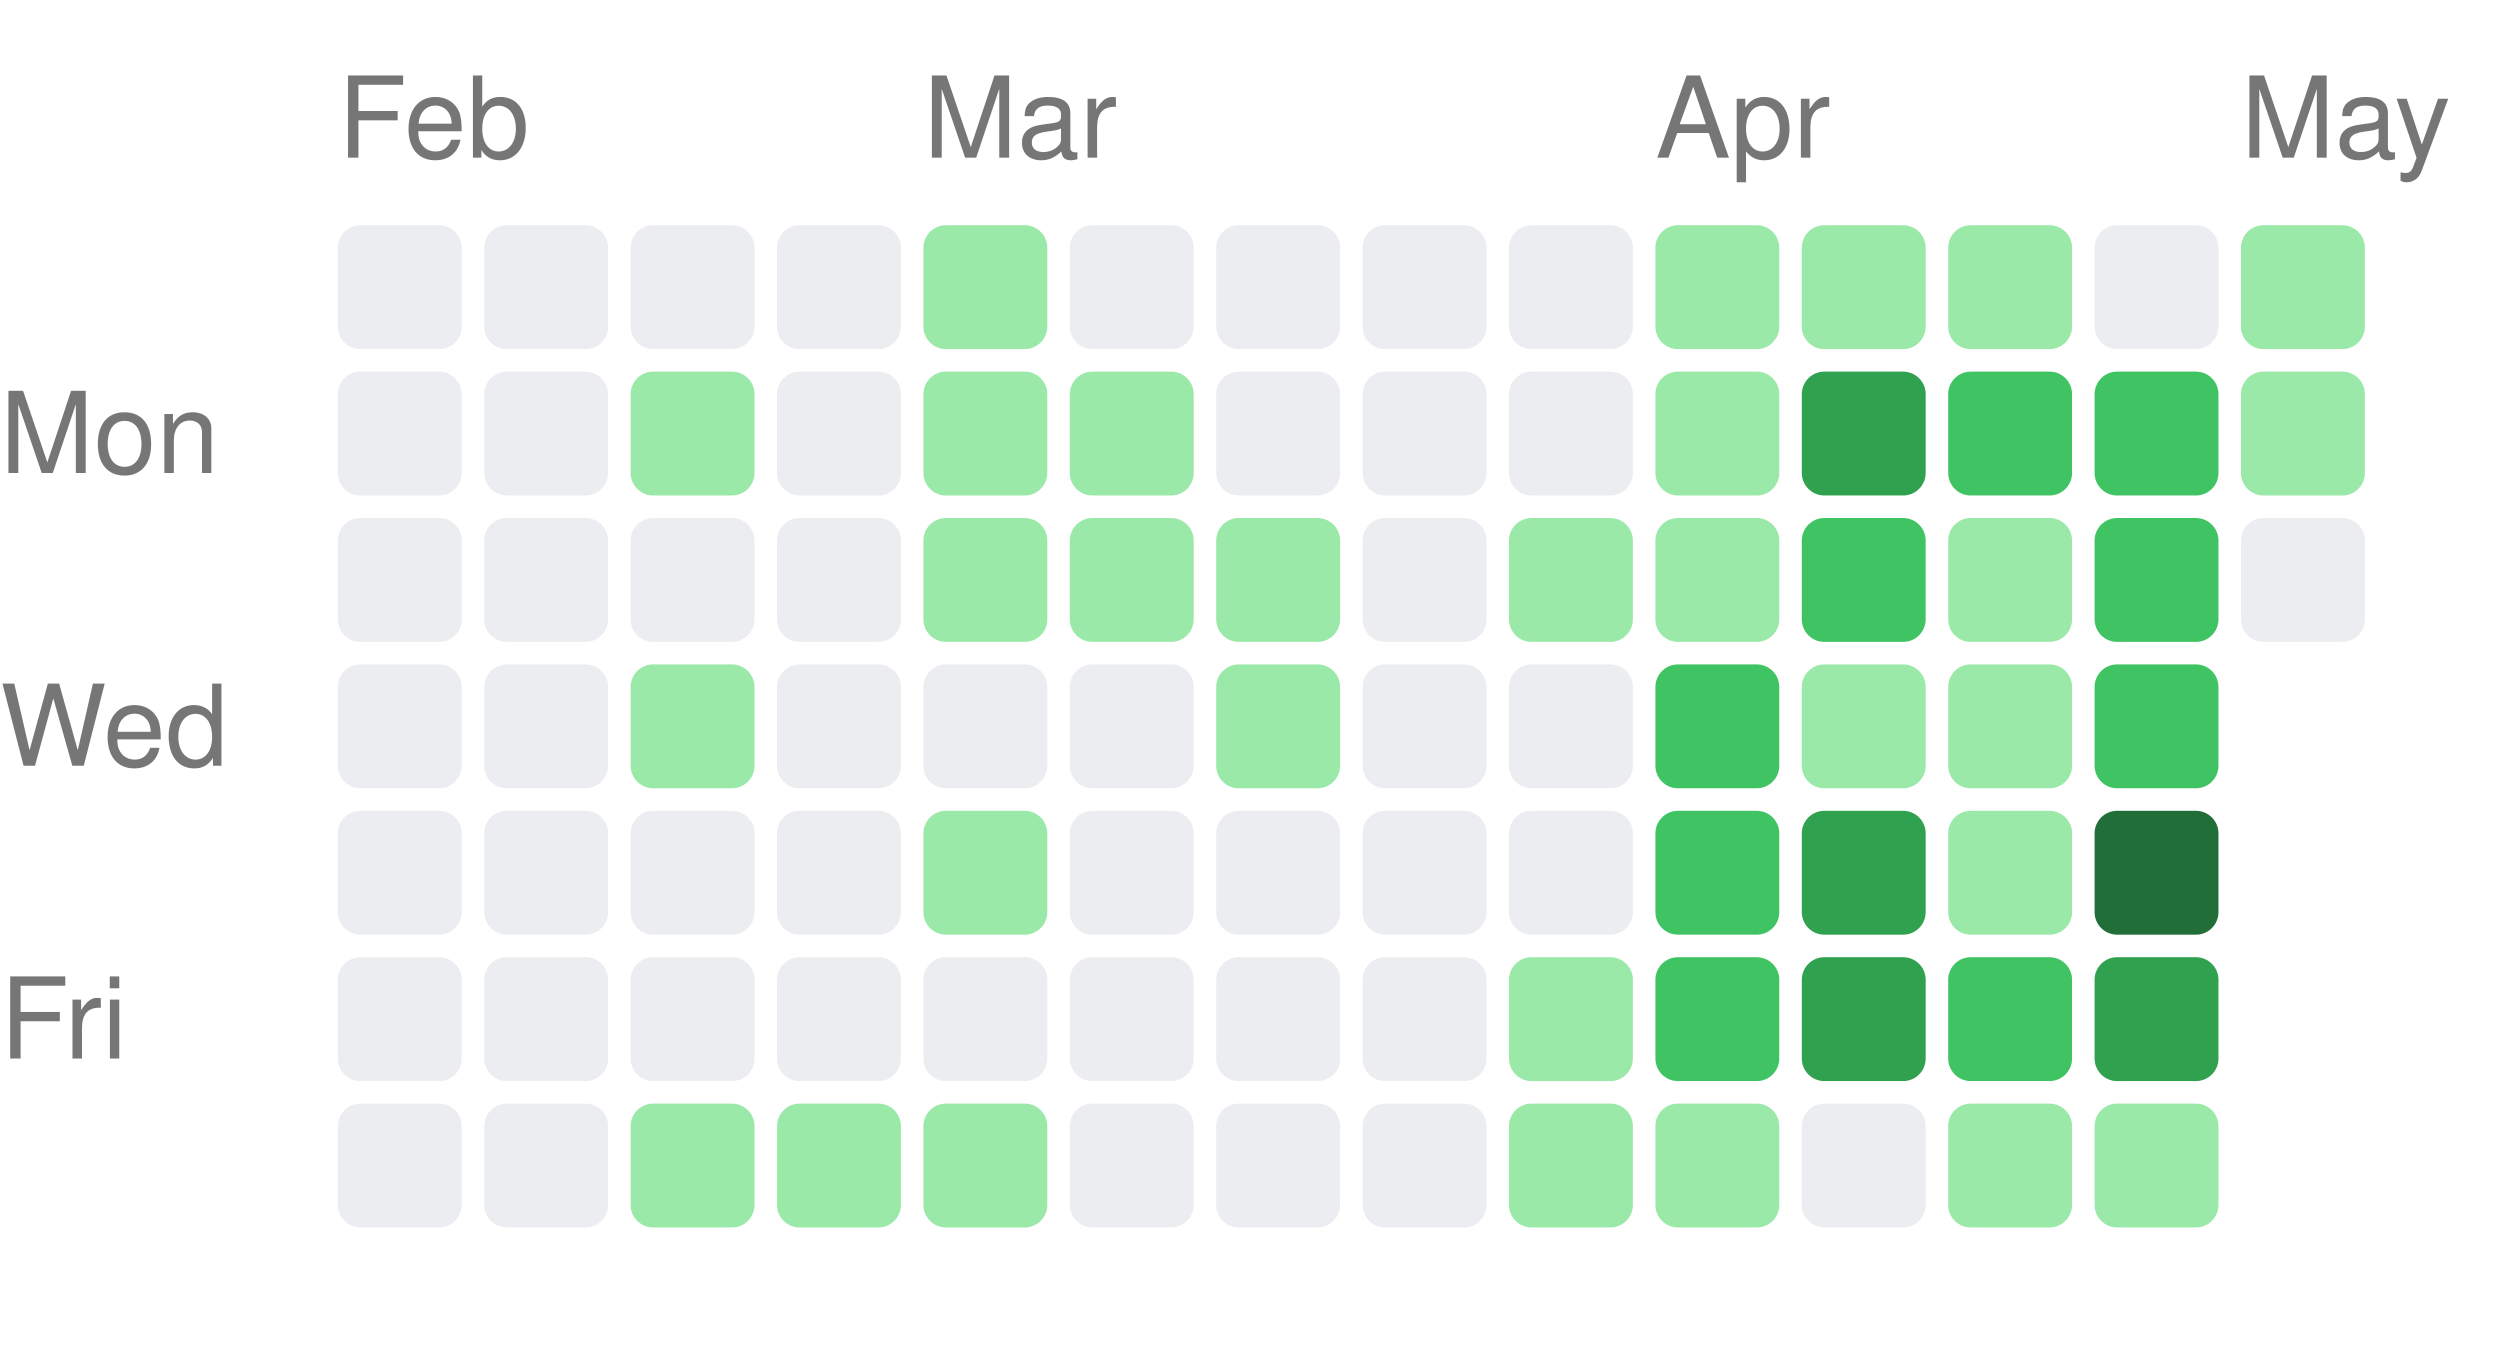
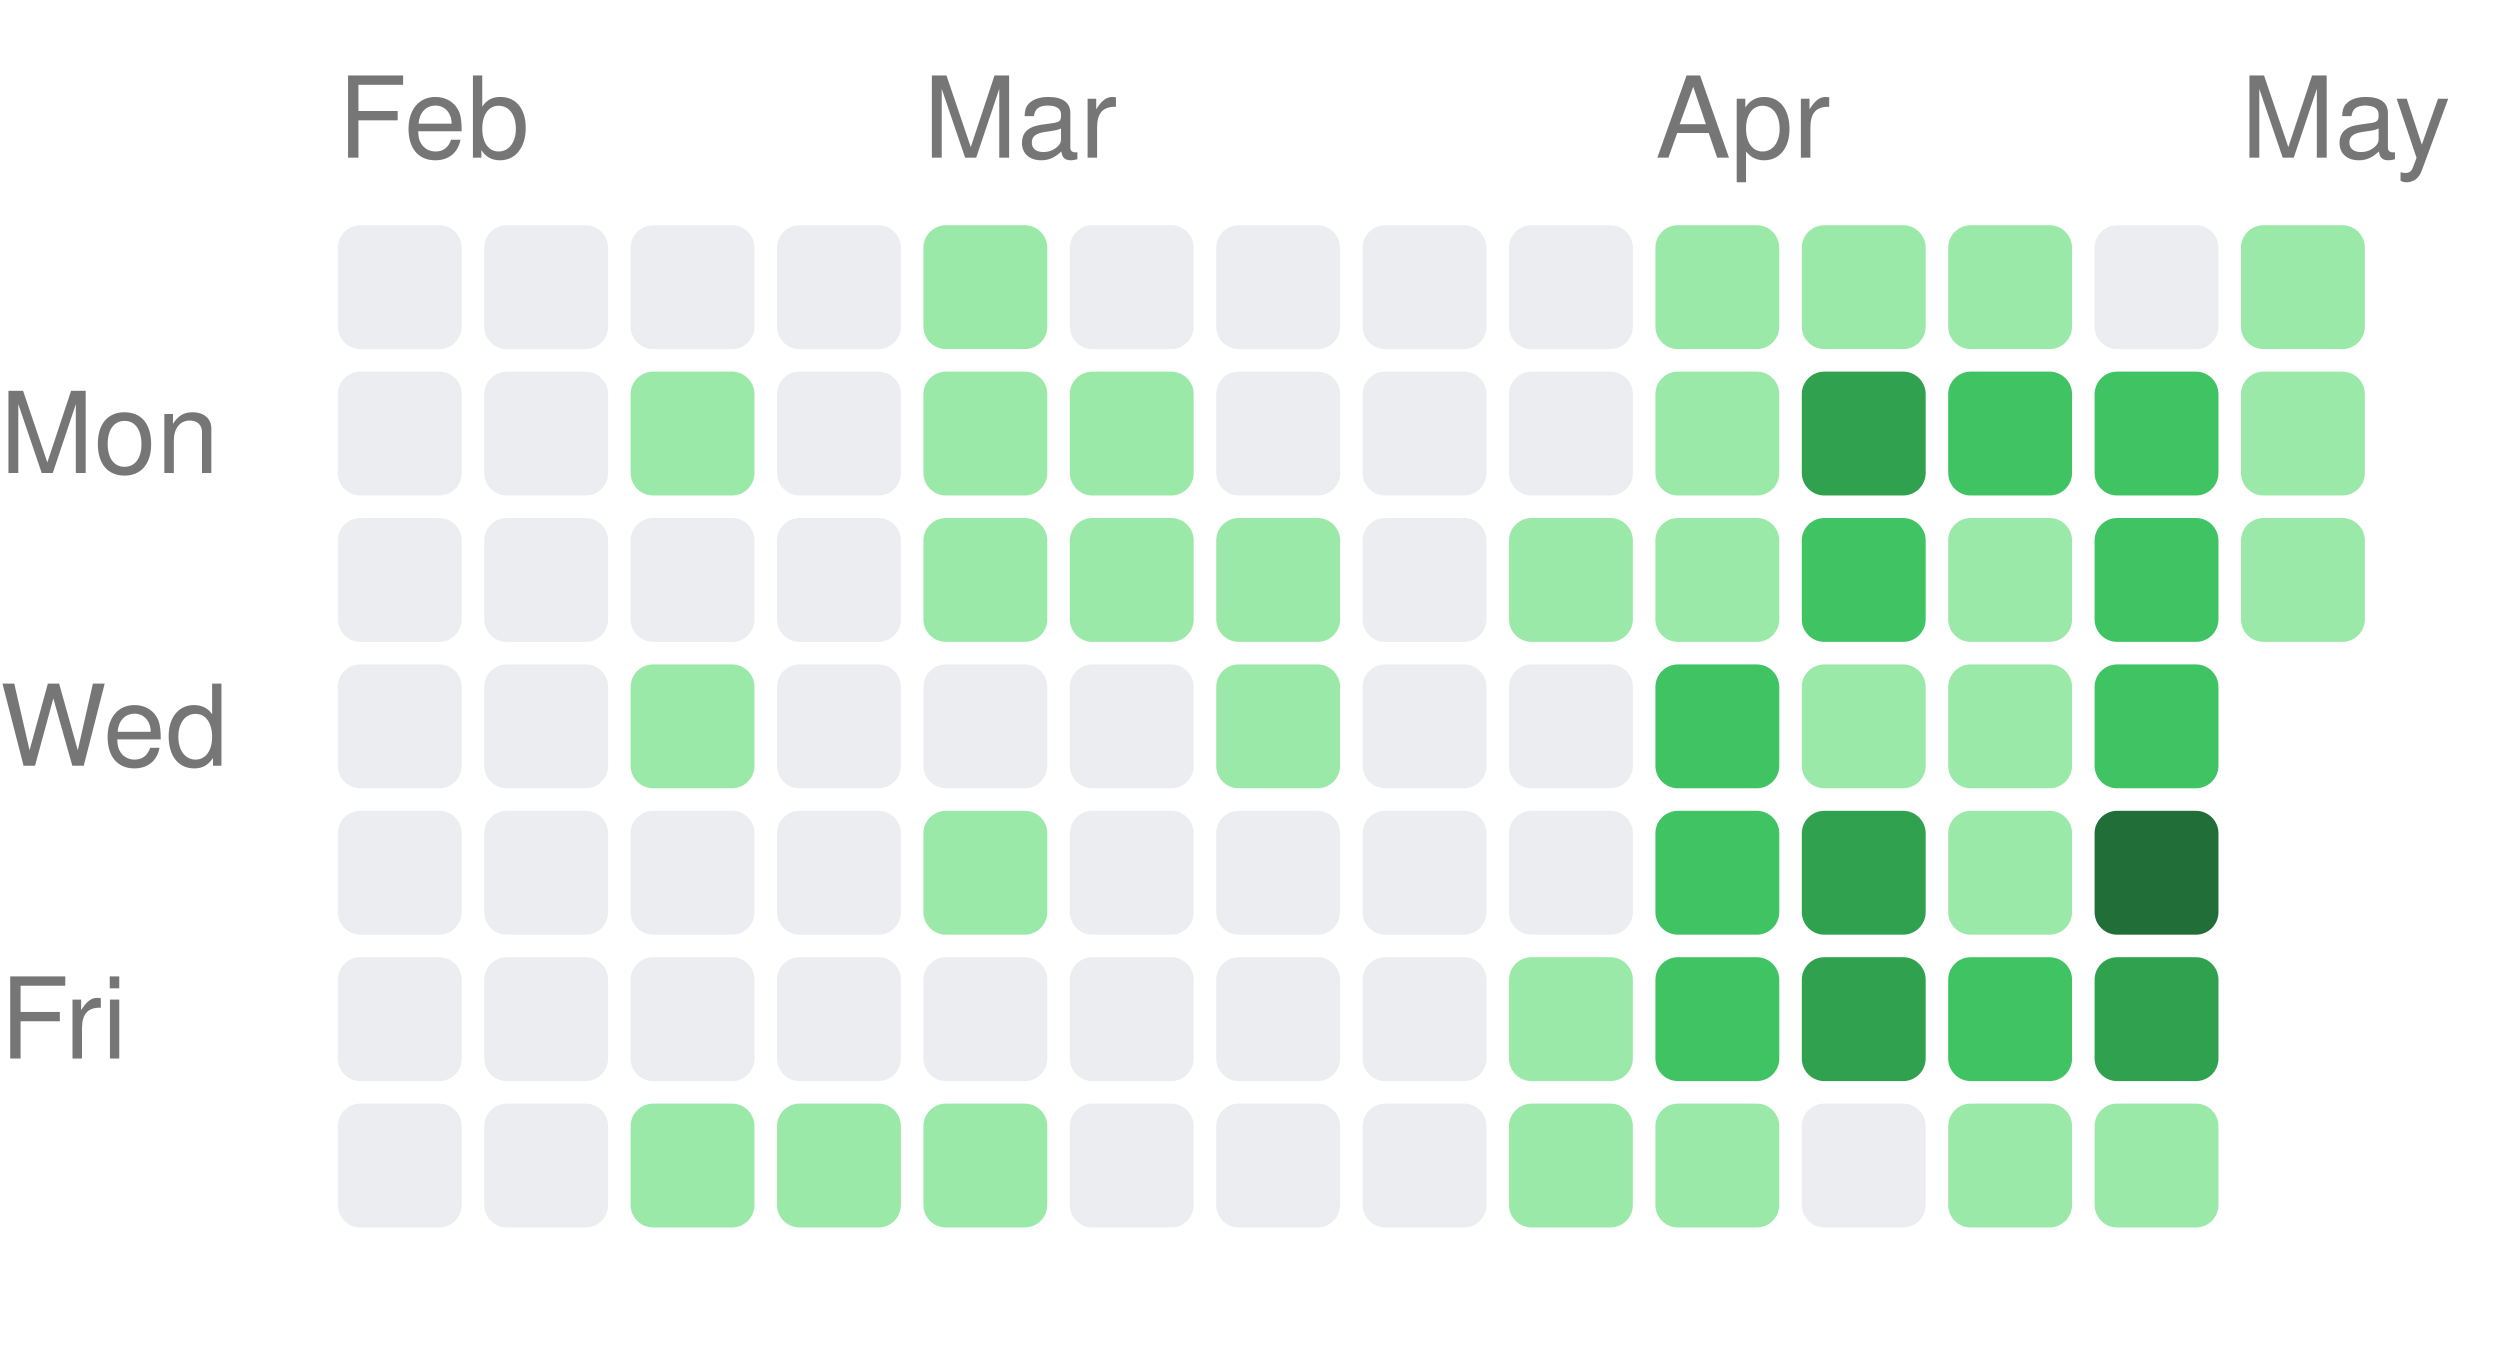
<svg xmlns="http://www.w3.org/2000/svg" width="222" height="121" viewBox="0 0 222 121">
  <style>text { fill: #767676; font-size: 10px; font-family: -apple-system, BlinkMacSystemFont, "Segoe UI", Helvetica, Arial, sans-serif; }</style>
  <text x="30" y="14">Feb</text>
  <text x="82" y="14">Mar</text>
  <text x="147" y="14">Apr</text>
  <text x="199" y="14">May</text>
  <text x="0" y="42" text-anchor="start">Mon</text>
  <text x="0" y="68" text-anchor="start">Wed</text>
  <text x="0" y="94" text-anchor="start">Fri</text>
  <rect x="30" y="20" width="11" height="11" rx="2" ry="2" fill="#ebedf0" />
  <rect x="30" y="33" width="11" height="11" rx="2" ry="2" fill="#ebedf0" />
  <rect x="30" y="46" width="11" height="11" rx="2" ry="2" fill="#ebedf0" />
  <rect x="30" y="59" width="11" height="11" rx="2" ry="2" fill="#ebedf0" />
  <rect x="30" y="72" width="11" height="11" rx="2" ry="2" fill="#ebedf0" />
  <rect x="30" y="85" width="11" height="11" rx="2" ry="2" fill="#ebedf0" />
  <rect x="30" y="98" width="11" height="11" rx="2" ry="2" fill="#ebedf0" />
  <rect x="43" y="20" width="11" height="11" rx="2" ry="2" fill="#ebedf0" />
  <rect x="43" y="33" width="11" height="11" rx="2" ry="2" fill="#ebedf0" />
  <rect x="43" y="46" width="11" height="11" rx="2" ry="2" fill="#ebedf0" />
  <rect x="43" y="59" width="11" height="11" rx="2" ry="2" fill="#ebedf0" />
  <rect x="43" y="72" width="11" height="11" rx="2" ry="2" fill="#ebedf0" />
  <rect x="43" y="85" width="11" height="11" rx="2" ry="2" fill="#ebedf0" />
  <rect x="43" y="98" width="11" height="11" rx="2" ry="2" fill="#ebedf0" />
  <rect x="56" y="20" width="11" height="11" rx="2" ry="2" fill="#ebedf0" />
  <rect x="56" y="33" width="11" height="11" rx="2" ry="2" fill="#9be9a8" />
  <rect x="56" y="46" width="11" height="11" rx="2" ry="2" fill="#ebedf0" />
  <rect x="56" y="59" width="11" height="11" rx="2" ry="2" fill="#9be9a8" />
  <rect x="56" y="72" width="11" height="11" rx="2" ry="2" fill="#ebedf0" />
  <rect x="56" y="85" width="11" height="11" rx="2" ry="2" fill="#ebedf0" />
  <rect x="56" y="98" width="11" height="11" rx="2" ry="2" fill="#9be9a8" />
  <rect x="69" y="20" width="11" height="11" rx="2" ry="2" fill="#ebedf0" />
  <rect x="69" y="33" width="11" height="11" rx="2" ry="2" fill="#ebedf0" />
  <rect x="69" y="46" width="11" height="11" rx="2" ry="2" fill="#ebedf0" />
  <rect x="69" y="59" width="11" height="11" rx="2" ry="2" fill="#ebedf0" />
  <rect x="69" y="72" width="11" height="11" rx="2" ry="2" fill="#ebedf0" />
  <rect x="69" y="85" width="11" height="11" rx="2" ry="2" fill="#ebedf0" />
  <rect x="69" y="98" width="11" height="11" rx="2" ry="2" fill="#9be9a8" />
  <rect x="82" y="20" width="11" height="11" rx="2" ry="2" fill="#9be9a8" />
  <rect x="82" y="33" width="11" height="11" rx="2" ry="2" fill="#9be9a8" />
  <rect x="82" y="46" width="11" height="11" rx="2" ry="2" fill="#9be9a8" />
  <rect x="82" y="59" width="11" height="11" rx="2" ry="2" fill="#ebedf0" />
  <rect x="82" y="72" width="11" height="11" rx="2" ry="2" fill="#9be9a8" />
  <rect x="82" y="85" width="11" height="11" rx="2" ry="2" fill="#ebedf0" />
  <rect x="82" y="98" width="11" height="11" rx="2" ry="2" fill="#9be9a8" />
  <rect x="95" y="20" width="11" height="11" rx="2" ry="2" fill="#ebedf0" />
  <rect x="95" y="33" width="11" height="11" rx="2" ry="2" fill="#9be9a8" />
  <rect x="95" y="46" width="11" height="11" rx="2" ry="2" fill="#9be9a8" />
  <rect x="95" y="59" width="11" height="11" rx="2" ry="2" fill="#ebedf0" />
  <rect x="95" y="72" width="11" height="11" rx="2" ry="2" fill="#ebedf0" />
  <rect x="95" y="85" width="11" height="11" rx="2" ry="2" fill="#ebedf0" />
  <rect x="95" y="98" width="11" height="11" rx="2" ry="2" fill="#ebedf0" />
  <rect x="108" y="20" width="11" height="11" rx="2" ry="2" fill="#ebedf0" />
  <rect x="108" y="33" width="11" height="11" rx="2" ry="2" fill="#ebedf0" />
  <rect x="108" y="46" width="11" height="11" rx="2" ry="2" fill="#9be9a8" />
  <rect x="108" y="59" width="11" height="11" rx="2" ry="2" fill="#9be9a8" />
  <rect x="108" y="72" width="11" height="11" rx="2" ry="2" fill="#ebedf0" />
  <rect x="108" y="85" width="11" height="11" rx="2" ry="2" fill="#ebedf0" />
  <rect x="108" y="98" width="11" height="11" rx="2" ry="2" fill="#ebedf0" />
  <rect x="121" y="20" width="11" height="11" rx="2" ry="2" fill="#ebedf0" />
  <rect x="121" y="33" width="11" height="11" rx="2" ry="2" fill="#ebedf0" />
  <rect x="121" y="46" width="11" height="11" rx="2" ry="2" fill="#ebedf0" />
  <rect x="121" y="59" width="11" height="11" rx="2" ry="2" fill="#ebedf0" />
  <rect x="121" y="72" width="11" height="11" rx="2" ry="2" fill="#ebedf0" />
  <rect x="121" y="85" width="11" height="11" rx="2" ry="2" fill="#ebedf0" />
  <rect x="121" y="98" width="11" height="11" rx="2" ry="2" fill="#ebedf0" />
  <rect x="134" y="20" width="11" height="11" rx="2" ry="2" fill="#ebedf0" />
  <rect x="134" y="33" width="11" height="11" rx="2" ry="2" fill="#ebedf0" />
  <rect x="134" y="46" width="11" height="11" rx="2" ry="2" fill="#9be9a8" />
  <rect x="134" y="59" width="11" height="11" rx="2" ry="2" fill="#ebedf0" />
  <rect x="134" y="72" width="11" height="11" rx="2" ry="2" fill="#ebedf0" />
  <rect x="134" y="85" width="11" height="11" rx="2" ry="2" fill="#9be9a8" />
  <rect x="134" y="98" width="11" height="11" rx="2" ry="2" fill="#9be9a8" />
  <rect x="147" y="20" width="11" height="11" rx="2" ry="2" fill="#9be9a8" />
  <rect x="147" y="33" width="11" height="11" rx="2" ry="2" fill="#9be9a8" />
  <rect x="147" y="46" width="11" height="11" rx="2" ry="2" fill="#9be9a8" />
  <rect x="147" y="59" width="11" height="11" rx="2" ry="2" fill="#40c463" />
  <rect x="147" y="72" width="11" height="11" rx="2" ry="2" fill="#40c463" />
  <rect x="147" y="85" width="11" height="11" rx="2" ry="2" fill="#40c463" />
  <rect x="147" y="98" width="11" height="11" rx="2" ry="2" fill="#9be9a8" />
  <rect x="160" y="20" width="11" height="11" rx="2" ry="2" fill="#9be9a8" />
  <rect x="160" y="33" width="11" height="11" rx="2" ry="2" fill="#30a14e" />
  <rect x="160" y="46" width="11" height="11" rx="2" ry="2" fill="#40c463" />
  <rect x="160" y="59" width="11" height="11" rx="2" ry="2" fill="#9be9a8" />
  <rect x="160" y="72" width="11" height="11" rx="2" ry="2" fill="#30a14e" />
  <rect x="160" y="85" width="11" height="11" rx="2" ry="2" fill="#30a14e" />
  <rect x="160" y="98" width="11" height="11" rx="2" ry="2" fill="#ebedf0" />
  <rect x="173" y="20" width="11" height="11" rx="2" ry="2" fill="#9be9a8" />
  <rect x="173" y="33" width="11" height="11" rx="2" ry="2" fill="#40c463" />
  <rect x="173" y="46" width="11" height="11" rx="2" ry="2" fill="#9be9a8" />
  <rect x="173" y="59" width="11" height="11" rx="2" ry="2" fill="#9be9a8" />
  <rect x="173" y="72" width="11" height="11" rx="2" ry="2" fill="#9be9a8" />
  <rect x="173" y="85" width="11" height="11" rx="2" ry="2" fill="#40c463" />
  <rect x="173" y="98" width="11" height="11" rx="2" ry="2" fill="#9be9a8" />
  <rect x="186" y="20" width="11" height="11" rx="2" ry="2" fill="#ebedf0" />
  <rect x="186" y="33" width="11" height="11" rx="2" ry="2" fill="#40c463" />
  <rect x="186" y="46" width="11" height="11" rx="2" ry="2" fill="#40c463" />
  <rect x="186" y="59" width="11" height="11" rx="2" ry="2" fill="#40c463" />
  <rect x="186" y="72" width="11" height="11" rx="2" ry="2" fill="#216e39" />
  <rect x="186" y="85" width="11" height="11" rx="2" ry="2" fill="#30a14e" />
  <rect x="186" y="98" width="11" height="11" rx="2" ry="2" fill="#9be9a8" />
  <rect x="199" y="20" width="11" height="11" rx="2" ry="2" fill="#9be9a8" />
  <rect x="199" y="33" width="11" height="11" rx="2" ry="2" fill="#9be9a8" />
-   <rect x="199" y="46" width="11" height="11" rx="2" ry="2" fill="#ebedf0" />
+   <rect x="199" y="46" width="11" height="11" rx="2" ry="2" fill="#9be9a8" />
</svg>
